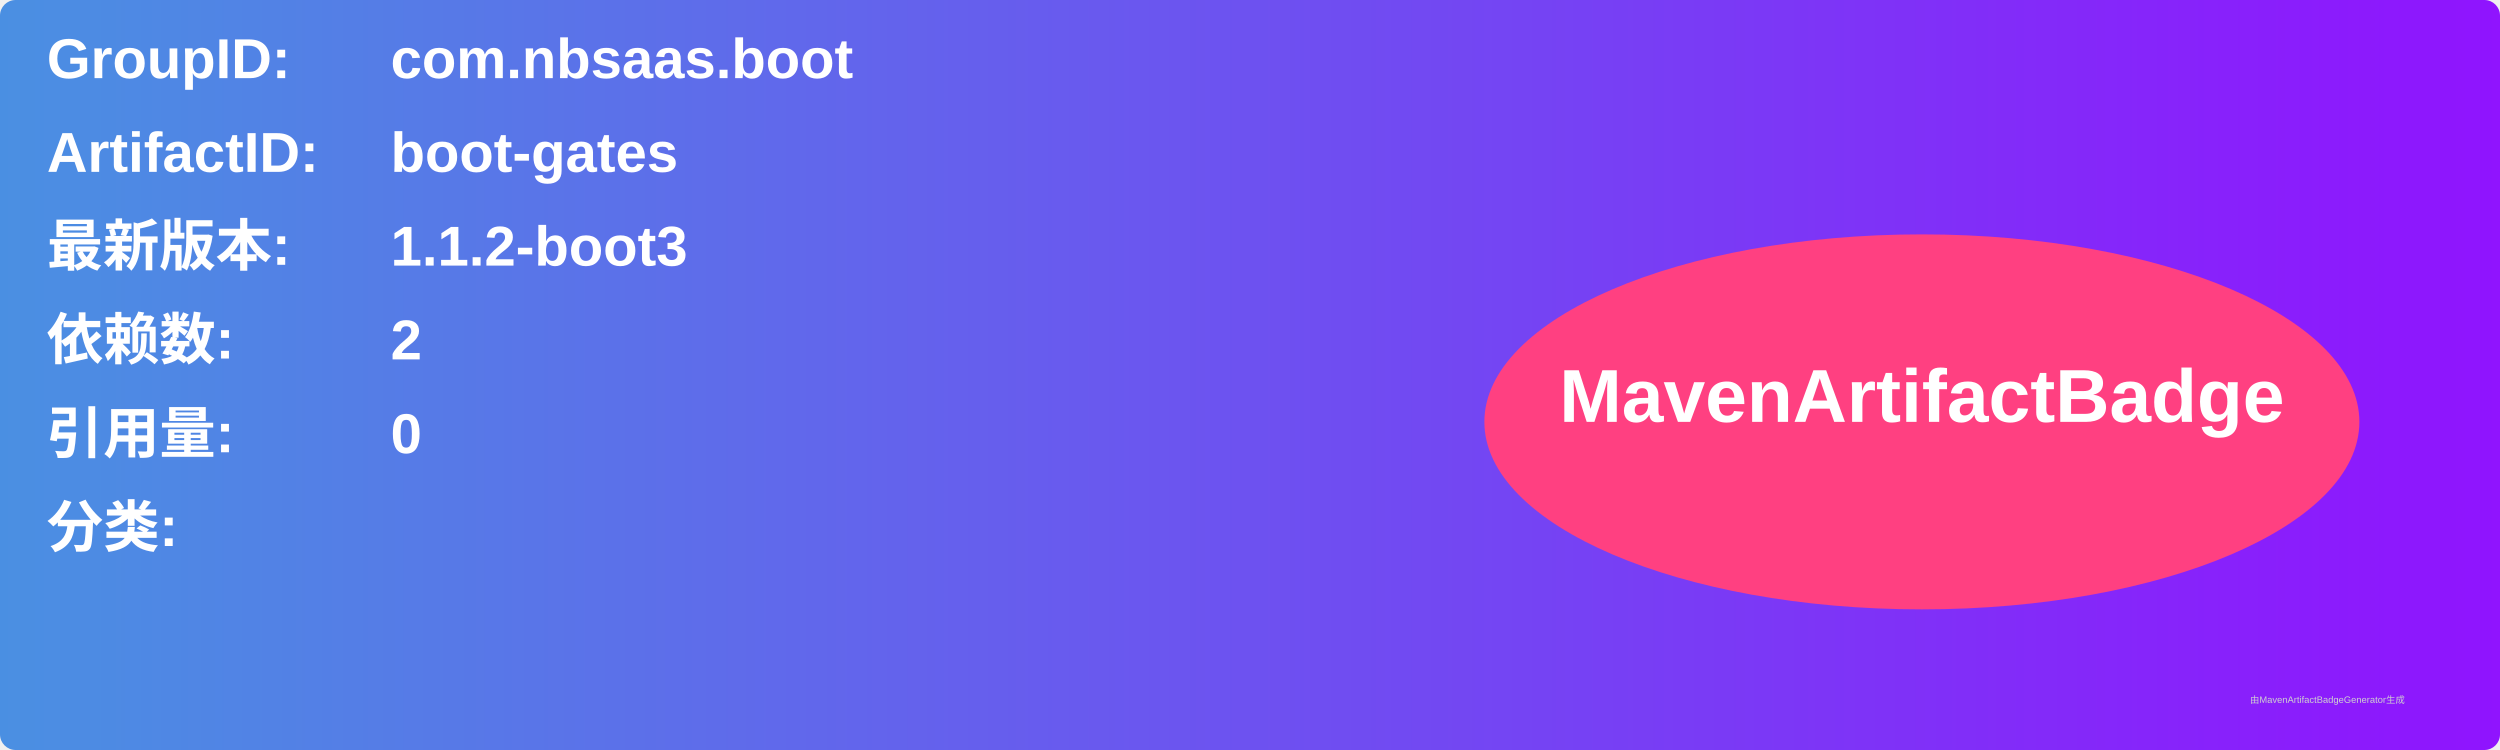
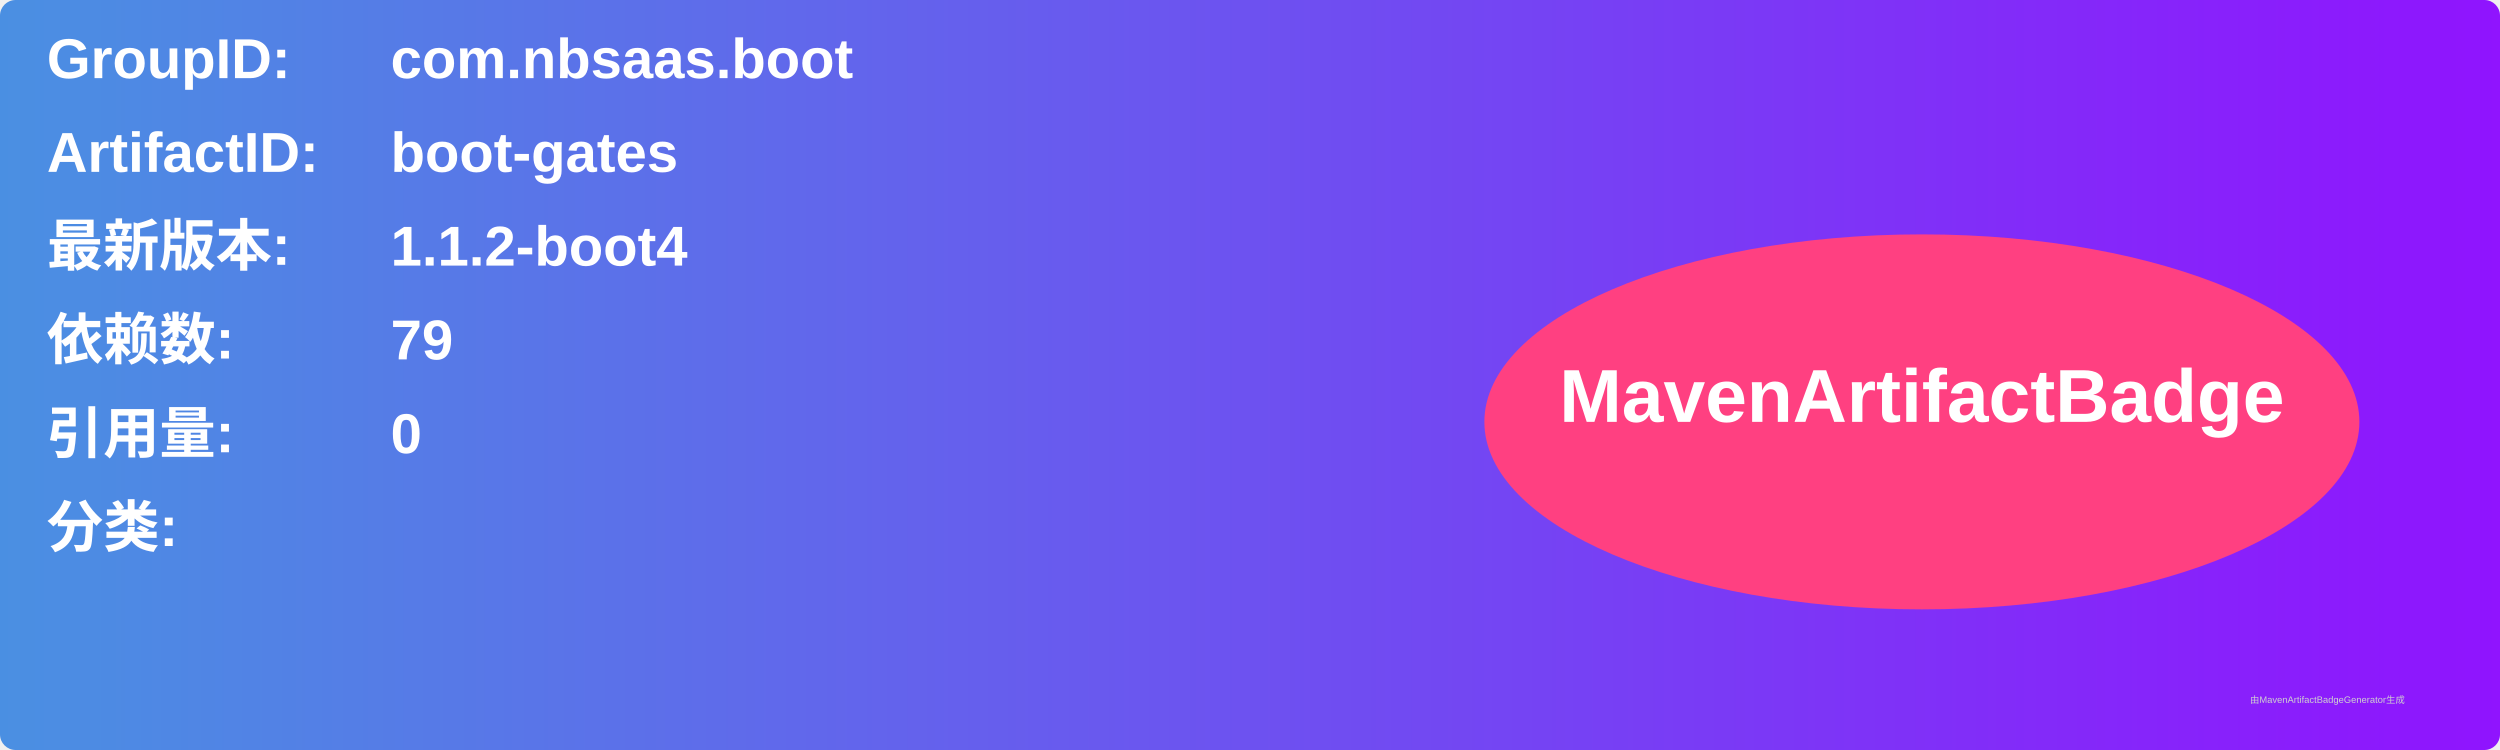
<svg xmlns="http://www.w3.org/2000/svg" width="800" height="240" viewBox="0 0 800 240">
  <linearGradient id="grad" x1="0%" y1="0%" x2="100%" y2="0%">
    <stop offset="0%" stop-color="#4a90e2" />
    <stop offset="100%" stop-color="#9013fe" />
  </linearGradient>
  <rect width="100%" height="100%" rx="5" ry="5" fill="url(#grad)" />
  <g transform="translate(15, 15)">
    <text x="0" y="10" font-family="Arial" font-size="18" fill="white" font-weight="bold" width="260">GroupID:</text>
    <text x="110" y="10" font-family="Arial" font-size="18" fill="white" font-weight="bold" width="460">com.nbsaas.boot</text>
    <text x="0" y="40" font-family="Arial" font-size="18" fill="white" font-weight="bold" width="260">ArtifactID:</text>
    <text x="110" y="40" font-family="Arial" font-size="18" fill="white" font-weight="bold" width="460">boot-gates</text>
    <text x="0" y="70" font-family="Arial" font-size="18" fill="white" font-weight="bold">最新版本:</text>
    <text x="110" y="70" font-family="Arial" font-size="18" fill="white" font-weight="bold">
-       <tspan font-weight="bold">1.1.2-boot3</tspan>
+       <tspan font-weight="bold">1.1.2-boot4</tspan>
    </text>
    <text x="0" y="100" font-family="Arial" font-size="18" fill="white" font-weight="bold">依赖数: </text>
    <text x="110" y="100" font-family="Arial" font-size="18" fill="white">
-       <tspan font-weight="bold">2</tspan>
+       <tspan font-weight="bold">79</tspan>
    </text>
    <text x="0" y="130" font-family="Arial" font-size="18" fill="white" font-weight="bold">引用量: </text>
    <text x="110" y="130" font-family="Arial" font-size="18" fill="white">
      <tspan font-weight="bold">0</tspan>
    </text>
    <text x="0" y="160" font-family="Arial" font-size="18" fill="white" font-weight="bold">分类:</text>
    <text x="10" y="190" font-family="Arial" font-size="10" fill="white">
      <tspan font-weight="bold" />
    </text>
    <ellipse cx="600" cy="120" rx="140" ry="60" fill="#ff4081" />
    <text x="600" y="120" text-anchor="middle" font-family="Arial" font-size="24" fill="white" font-weight="bold">MavenArtifactBadge</text>
  </g>
  <text x="720" y="225" font-family="Arial" font-size="3" fill="#d0d0d0">由MavenArtifactBadgeGenerator生成</text>
</svg>
